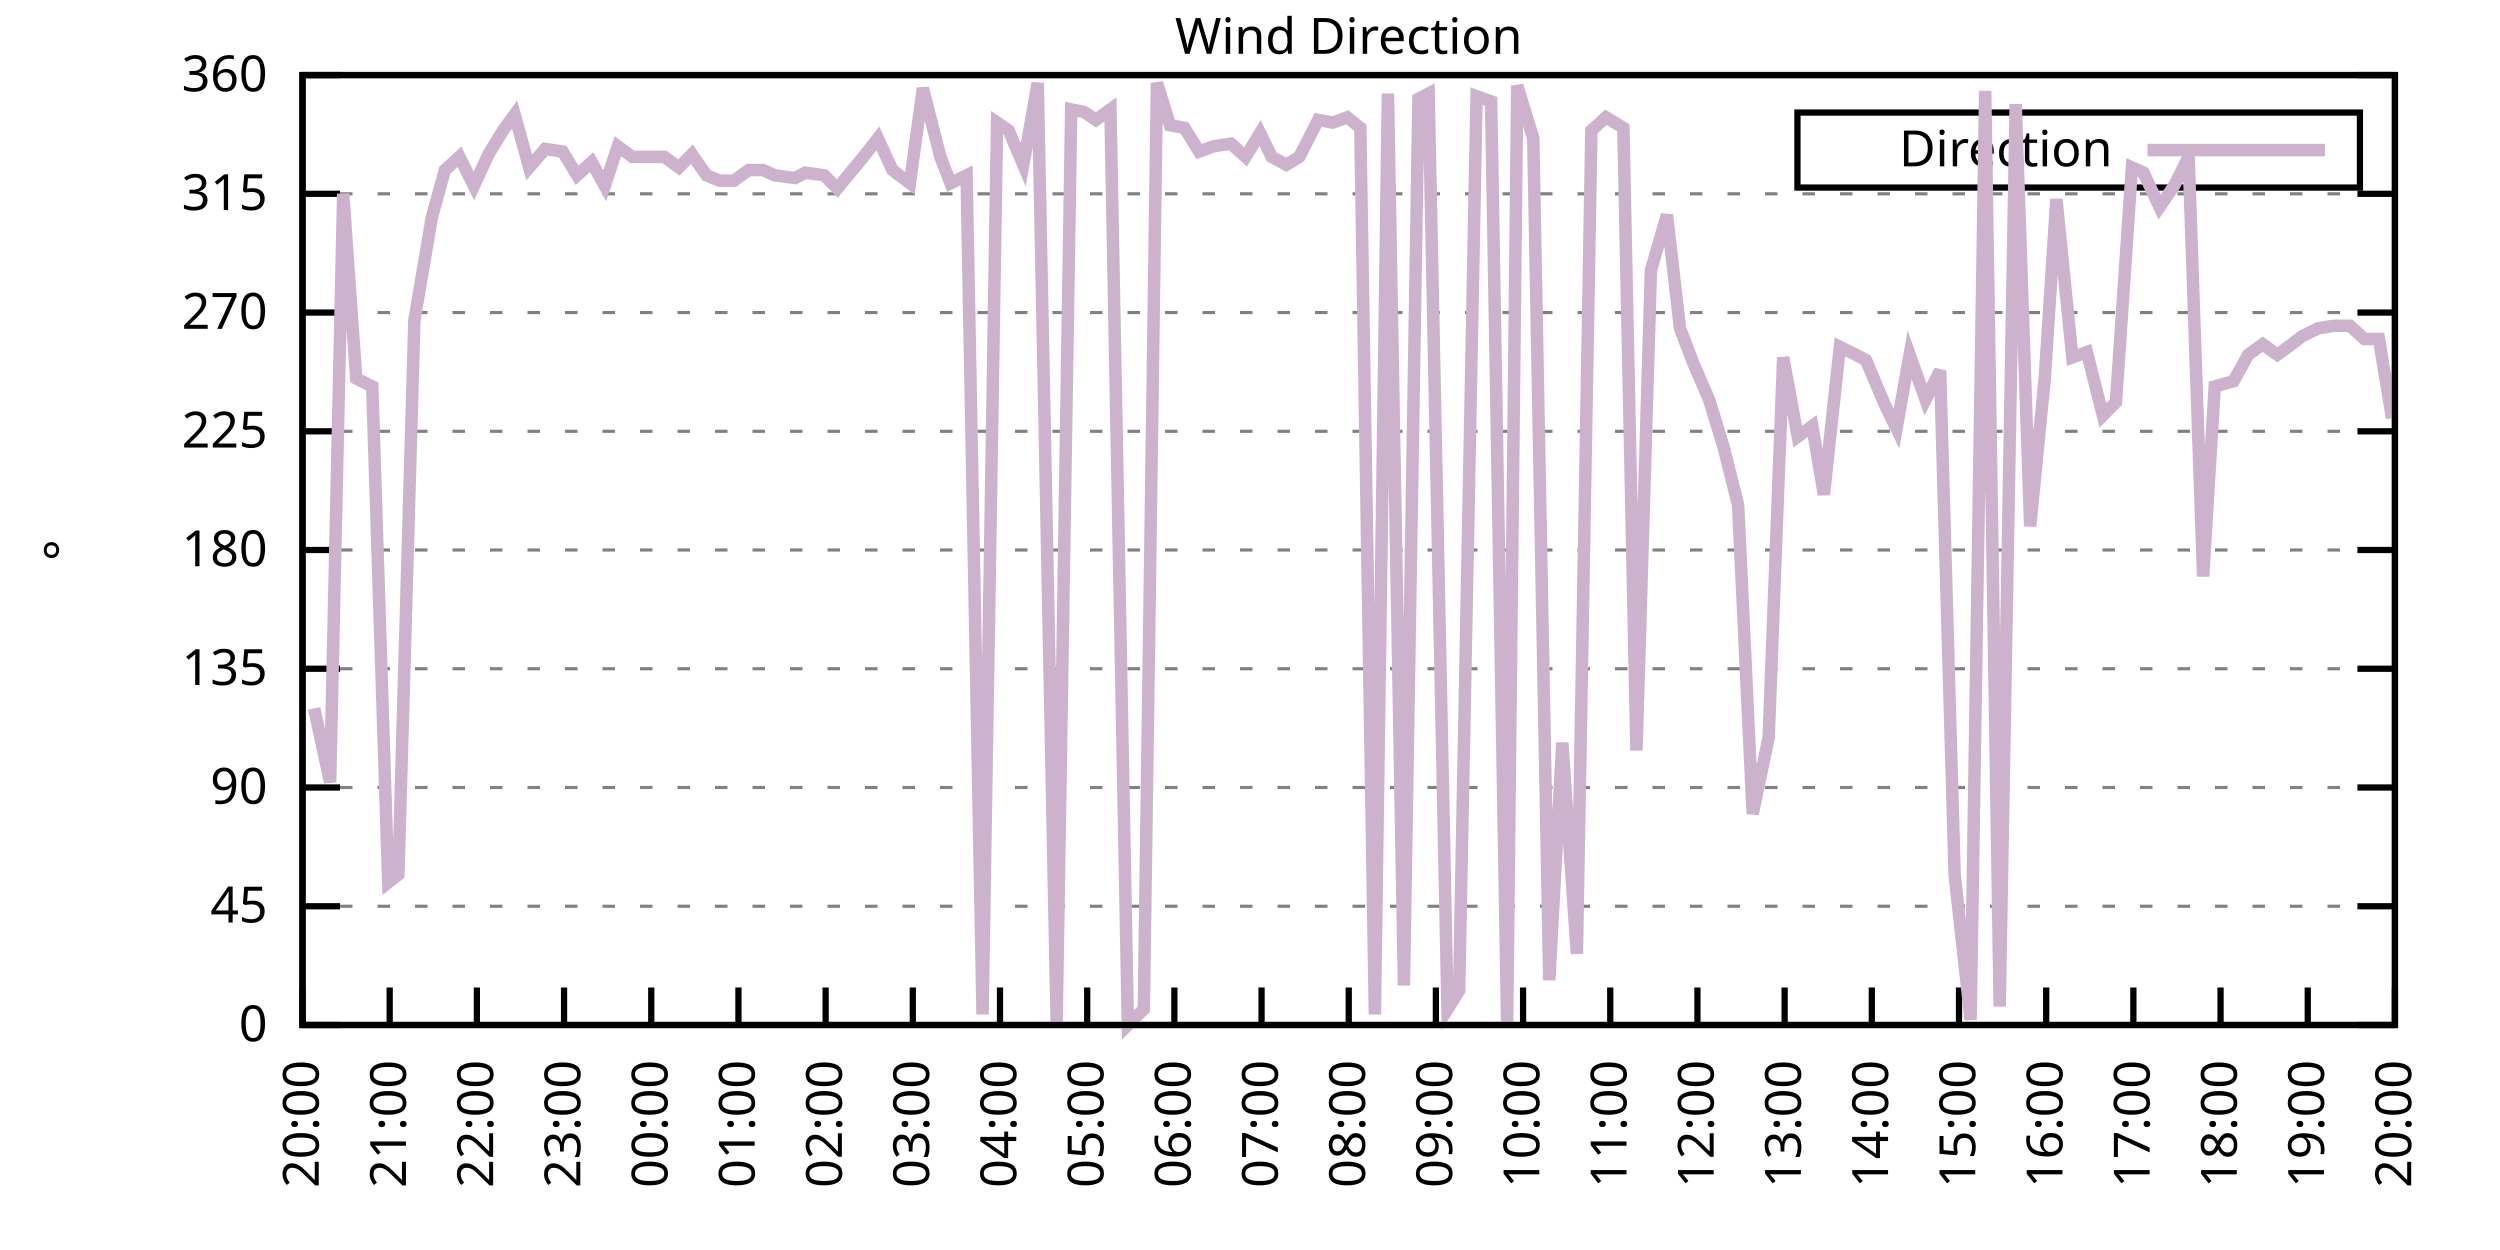
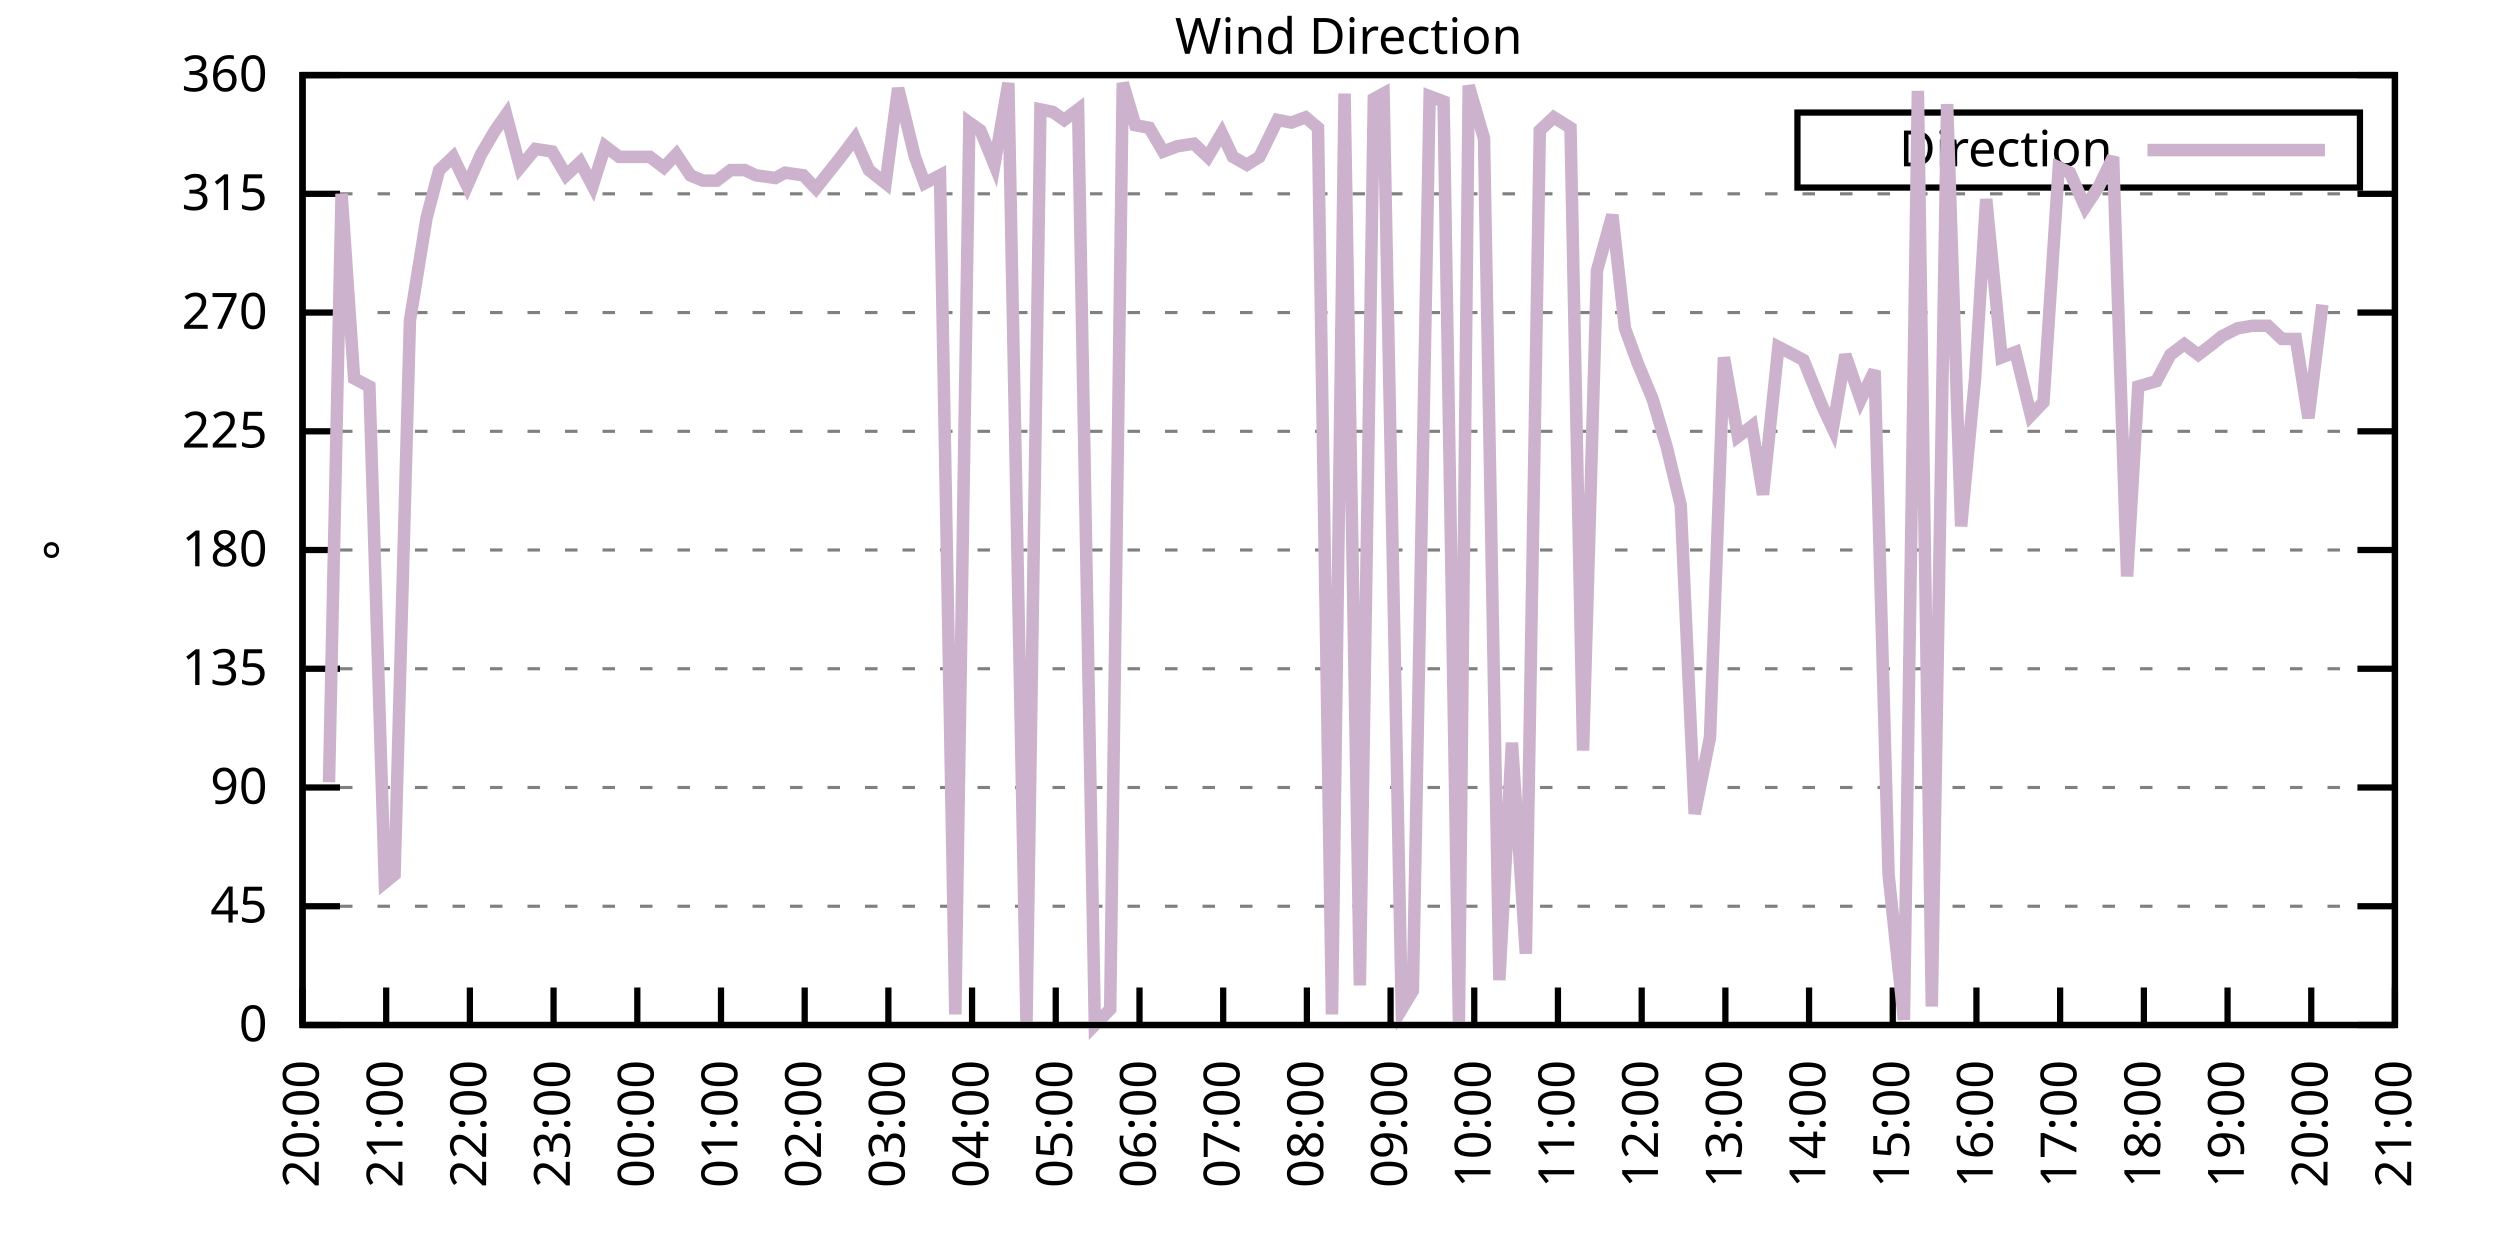
<svg xmlns="http://www.w3.org/2000/svg" xmlns:xlink="http://www.w3.org/1999/xlink" width="400" height="200" viewBox="0 0 400 200">
  <g id="gnuplot_canvas">
    <rect x="0" y="0" width="400" height="200" fill="none" />
    <defs>
      <circle id="gpDot" r="0.5" stroke-width="0.5" stroke="currentColor" />
      <path id="gpPt0" stroke-width="0.333" stroke="currentColor" d="M-1,0 h2 M0,-1 v2" />
      <path id="gpPt1" stroke-width="0.333" stroke="currentColor" d="M-1,-1 L1,1 M1,-1 L-1,1" />
      <path id="gpPt2" stroke-width="0.333" stroke="currentColor" d="M-1,0 L1,0 M0,-1 L0,1 M-1,-1 L1,1 M-1,1 L1,-1" />
      <rect id="gpPt3" stroke-width="0.333" stroke="currentColor" x="-1" y="-1" width="2" height="2" />
      <rect id="gpPt4" stroke-width="0.333" stroke="currentColor" fill="currentColor" x="-1" y="-1" width="2" height="2" />
      <circle id="gpPt5" stroke-width="0.333" stroke="currentColor" cx="0" cy="0" r="1" />
      <use xlink:href="#gpPt5" id="gpPt6" fill="currentColor" stroke="none" />
      <path id="gpPt7" stroke-width="0.333" stroke="currentColor" d="M0,-1.33 L-1.33,0.67 L1.33,0.67 z" />
      <use xlink:href="#gpPt7" id="gpPt8" fill="currentColor" stroke="none" />
      <use xlink:href="#gpPt7" id="gpPt9" stroke="currentColor" transform="rotate(180)" />
      <use xlink:href="#gpPt9" id="gpPt10" fill="currentColor" stroke="none" />
      <use xlink:href="#gpPt3" id="gpPt11" stroke="currentColor" transform="rotate(45)" />
      <use xlink:href="#gpPt11" id="gpPt12" fill="currentColor" stroke="none" />
      <path id="gpPt13" stroke-width="0.333" stroke="currentColor" d="M0,1.330 L1.265,0.411 L0.782,-1.067 L-0.782,-1.076 L-1.265,0.411 z" />
      <use xlink:href="#gpPt13" id="gpPt14" fill="currentColor" stroke="none" />
      <filter id="textbox" filterUnits="objectBoundingBox" x="0" y="0" height="1" width="1">
        <feFlood flood-color="white" flood-opacity="1" result="bgnd" />
        <feComposite in="SourceGraphic" in2="bgnd" operator="atop" />
      </filter>
      <filter id="greybox" filterUnits="objectBoundingBox" x="0" y="0" height="1" width="1">
        <feFlood flood-color="lightgrey" flood-opacity="1" result="grey" />
        <feComposite in="SourceGraphic" in2="grey" operator="atop" />
      </filter>
    </defs>
    <g fill="none" color="white" stroke="currentColor" stroke-width="1.00" stroke-linecap="butt" stroke-linejoin="miter">
</g>
    <g fill="none" color="black" stroke="currentColor" stroke-width="1.00" stroke-linecap="butt" stroke-linejoin="miter">
      <g stroke="none" shape-rendering="crispEdges">
        <polygon fill="rgb(255, 255, 255)" points="48.40,164.00 383.18,164.00 383.18,12.02 48.40,12.02 " />
      </g>
    </g>
    <g fill="none" color="black" stroke="currentColor" stroke-width="1.00" stroke-linecap="butt" stroke-linejoin="miter">
</g>
    <g fill="none" color="black" stroke="black" stroke-width="0.50" stroke-linecap="butt" stroke-linejoin="miter">
</g>
    <g fill="none" color="gray" stroke="currentColor" stroke-width="0.50" stroke-linecap="butt" stroke-linejoin="miter">
      <path stroke="gray" stroke-dasharray="2,4" class="gridline" d="M48.40,164.00 L383.19,164.00  " />
    </g>
    <g fill="none" color="gray" stroke="gray" stroke-width="1.00" stroke-linecap="butt" stroke-linejoin="miter">
</g>
    <g fill="none" color="black" stroke="currentColor" stroke-width="1.00" stroke-linecap="butt" stroke-linejoin="miter">
      <path stroke="black" d="M48.40,164.00 L54.40,164.00 M383.19,164.00 L377.19,164.00  " />
      <g transform="translate(42.80,166.60)" stroke="none" fill="black" font-family="Sans" font-size="8.00" text-anchor="end">
        <text>
          <tspan font-family="Sans"> 0</tspan>
        </text>
      </g>
    </g>
    <g fill="none" color="black" stroke="currentColor" stroke-width="1.00" stroke-linecap="butt" stroke-linejoin="miter">
</g>
    <g fill="none" color="black" stroke="black" stroke-width="0.50" stroke-linecap="butt" stroke-linejoin="miter">
</g>
    <g fill="none" color="gray" stroke="currentColor" stroke-width="0.50" stroke-linecap="butt" stroke-linejoin="miter">
      <path stroke="gray" stroke-dasharray="2,4" class="gridline" d="M48.40,145.00 L383.19,145.00  " />
    </g>
    <g fill="none" color="gray" stroke="gray" stroke-width="1.00" stroke-linecap="butt" stroke-linejoin="miter">
</g>
    <g fill="none" color="black" stroke="currentColor" stroke-width="1.00" stroke-linecap="butt" stroke-linejoin="miter">
      <path stroke="black" d="M48.40,145.00 L54.40,145.00 M383.19,145.00 L377.19,145.00  " />
      <g transform="translate(42.80,147.60)" stroke="none" fill="black" font-family="Sans" font-size="8.00" text-anchor="end">
        <text>
          <tspan font-family="Sans"> 45</tspan>
        </text>
      </g>
    </g>
    <g fill="none" color="black" stroke="currentColor" stroke-width="1.00" stroke-linecap="butt" stroke-linejoin="miter">
</g>
    <g fill="none" color="black" stroke="black" stroke-width="0.50" stroke-linecap="butt" stroke-linejoin="miter">
</g>
    <g fill="none" color="gray" stroke="currentColor" stroke-width="0.50" stroke-linecap="butt" stroke-linejoin="miter">
      <path stroke="gray" stroke-dasharray="2,4" class="gridline" d="M48.40,126.00 L383.19,126.00  " />
    </g>
    <g fill="none" color="gray" stroke="gray" stroke-width="1.00" stroke-linecap="butt" stroke-linejoin="miter">
</g>
    <g fill="none" color="black" stroke="currentColor" stroke-width="1.00" stroke-linecap="butt" stroke-linejoin="miter">
      <path stroke="black" d="M48.40,126.00 L54.40,126.00 M383.19,126.00 L377.19,126.00  " />
      <g transform="translate(42.80,128.60)" stroke="none" fill="black" font-family="Sans" font-size="8.00" text-anchor="end">
        <text>
          <tspan font-family="Sans"> 90</tspan>
        </text>
      </g>
    </g>
    <g fill="none" color="black" stroke="currentColor" stroke-width="1.00" stroke-linecap="butt" stroke-linejoin="miter">
</g>
    <g fill="none" color="black" stroke="black" stroke-width="0.50" stroke-linecap="butt" stroke-linejoin="miter">
</g>
    <g fill="none" color="gray" stroke="currentColor" stroke-width="0.50" stroke-linecap="butt" stroke-linejoin="miter">
      <path stroke="gray" stroke-dasharray="2,4" class="gridline" d="M48.40,107.00 L383.19,107.00  " />
    </g>
    <g fill="none" color="gray" stroke="gray" stroke-width="1.00" stroke-linecap="butt" stroke-linejoin="miter">
</g>
    <g fill="none" color="black" stroke="currentColor" stroke-width="1.00" stroke-linecap="butt" stroke-linejoin="miter">
      <path stroke="black" d="M48.40,107.00 L54.40,107.00 M383.19,107.00 L377.19,107.00  " />
      <g transform="translate(42.80,109.60)" stroke="none" fill="black" font-family="Sans" font-size="8.00" text-anchor="end">
        <text>
          <tspan font-family="Sans"> 135</tspan>
        </text>
      </g>
    </g>
    <g fill="none" color="black" stroke="currentColor" stroke-width="1.00" stroke-linecap="butt" stroke-linejoin="miter">
</g>
    <g fill="none" color="black" stroke="black" stroke-width="0.50" stroke-linecap="butt" stroke-linejoin="miter">
</g>
    <g fill="none" color="gray" stroke="currentColor" stroke-width="0.50" stroke-linecap="butt" stroke-linejoin="miter">
      <path stroke="gray" stroke-dasharray="2,4" class="gridline" d="M48.40,88.00 L383.19,88.00  " />
    </g>
    <g fill="none" color="gray" stroke="gray" stroke-width="1.00" stroke-linecap="butt" stroke-linejoin="miter">
</g>
    <g fill="none" color="black" stroke="currentColor" stroke-width="1.00" stroke-linecap="butt" stroke-linejoin="miter">
      <path stroke="black" d="M48.40,88.00 L54.40,88.00 M383.19,88.00 L377.19,88.00  " />
      <g transform="translate(42.80,90.60)" stroke="none" fill="black" font-family="Sans" font-size="8.00" text-anchor="end">
        <text>
          <tspan font-family="Sans"> 180</tspan>
        </text>
      </g>
    </g>
    <g fill="none" color="black" stroke="currentColor" stroke-width="1.00" stroke-linecap="butt" stroke-linejoin="miter">
</g>
    <g fill="none" color="black" stroke="black" stroke-width="0.50" stroke-linecap="butt" stroke-linejoin="miter">
</g>
    <g fill="none" color="gray" stroke="currentColor" stroke-width="0.50" stroke-linecap="butt" stroke-linejoin="miter">
      <path stroke="gray" stroke-dasharray="2,4" class="gridline" d="M48.40,69.01 L383.19,69.01  " />
    </g>
    <g fill="none" color="gray" stroke="gray" stroke-width="1.00" stroke-linecap="butt" stroke-linejoin="miter">
</g>
    <g fill="none" color="black" stroke="currentColor" stroke-width="1.00" stroke-linecap="butt" stroke-linejoin="miter">
      <path stroke="black" d="M48.40,69.01 L54.40,69.01 M383.19,69.01 L377.19,69.01  " />
      <g transform="translate(42.80,71.61)" stroke="none" fill="black" font-family="Sans" font-size="8.00" text-anchor="end">
        <text>
          <tspan font-family="Sans"> 225</tspan>
        </text>
      </g>
    </g>
    <g fill="none" color="black" stroke="currentColor" stroke-width="1.00" stroke-linecap="butt" stroke-linejoin="miter">
</g>
    <g fill="none" color="black" stroke="black" stroke-width="0.50" stroke-linecap="butt" stroke-linejoin="miter">
</g>
    <g fill="none" color="gray" stroke="currentColor" stroke-width="0.50" stroke-linecap="butt" stroke-linejoin="miter">
      <path stroke="gray" stroke-dasharray="2,4" class="gridline" d="M48.40,50.01 L383.19,50.01  " />
    </g>
    <g fill="none" color="gray" stroke="gray" stroke-width="1.00" stroke-linecap="butt" stroke-linejoin="miter">
</g>
    <g fill="none" color="black" stroke="currentColor" stroke-width="1.00" stroke-linecap="butt" stroke-linejoin="miter">
      <path stroke="black" d="M48.40,50.01 L54.40,50.01 M383.19,50.01 L377.19,50.01  " />
      <g transform="translate(42.80,52.61)" stroke="none" fill="black" font-family="Sans" font-size="8.00" text-anchor="end">
        <text>
          <tspan font-family="Sans"> 270</tspan>
        </text>
      </g>
    </g>
    <g fill="none" color="black" stroke="currentColor" stroke-width="1.00" stroke-linecap="butt" stroke-linejoin="miter">
</g>
    <g fill="none" color="black" stroke="black" stroke-width="0.50" stroke-linecap="butt" stroke-linejoin="miter">
</g>
    <g fill="none" color="gray" stroke="currentColor" stroke-width="0.50" stroke-linecap="butt" stroke-linejoin="miter">
      <path stroke="gray" stroke-dasharray="2,4" class="gridline" d="M48.40,31.01 L383.19,31.01  " />
    </g>
    <g fill="none" color="gray" stroke="gray" stroke-width="1.00" stroke-linecap="butt" stroke-linejoin="miter">
</g>
    <g fill="none" color="black" stroke="currentColor" stroke-width="1.00" stroke-linecap="butt" stroke-linejoin="miter">
      <path stroke="black" d="M48.40,31.01 L54.40,31.01 M383.19,31.01 L377.19,31.01  " />
      <g transform="translate(42.80,33.61)" stroke="none" fill="black" font-family="Sans" font-size="8.00" text-anchor="end">
        <text>
          <tspan font-family="Sans"> 315</tspan>
        </text>
      </g>
    </g>
    <g fill="none" color="black" stroke="currentColor" stroke-width="1.00" stroke-linecap="butt" stroke-linejoin="miter">
</g>
    <g fill="none" color="black" stroke="black" stroke-width="0.50" stroke-linecap="butt" stroke-linejoin="miter">
</g>
    <g fill="none" color="gray" stroke="currentColor" stroke-width="0.50" stroke-linecap="butt" stroke-linejoin="miter">
      <path stroke="gray" stroke-dasharray="2,4" class="gridline" d="M48.40,12.01 L383.19,12.01  " />
    </g>
    <g fill="none" color="gray" stroke="gray" stroke-width="1.00" stroke-linecap="butt" stroke-linejoin="miter">
</g>
    <g fill="none" color="black" stroke="currentColor" stroke-width="1.00" stroke-linecap="butt" stroke-linejoin="miter">
      <path stroke="black" d="M48.40,12.01 L54.40,12.01 M383.19,12.01 L377.19,12.01  " />
      <g transform="translate(42.80,14.61)" stroke="none" fill="black" font-family="Sans" font-size="8.00" text-anchor="end">
        <text>
          <tspan font-family="Sans"> 360</tspan>
        </text>
      </g>
    </g>
    <g fill="none" color="black" stroke="currentColor" stroke-width="1.00" stroke-linecap="butt" stroke-linejoin="miter">
      <path stroke="black" d="M48.40,164.00 L48.40,158.00  " />
      <g transform="translate(51.00,169.60) rotate(270.00)" stroke="none" fill="black" font-family="Sans" font-size="8.00" text-anchor="end">
        <text>
          <tspan font-family="Sans">20:00</tspan>
        </text>
      </g>
    </g>
    <g fill="none" color="black" stroke="currentColor" stroke-width="1.00" stroke-linecap="butt" stroke-linejoin="miter">
-       <path stroke="black" d="M62.35,164.00 L62.35,158.00  " />
-       <g transform="translate(64.95,169.60) rotate(270.00)" stroke="none" fill="black" font-family="Sans" font-size="8.00" text-anchor="end">
+       <path stroke="black" d="M61.79,164.00 L61.79,158.00  " />
+       <g transform="translate(64.39,169.60) rotate(270.00)" stroke="none" fill="black" font-family="Sans" font-size="8.00" text-anchor="end">
        <text>
          <tspan font-family="Sans">21:00</tspan>
        </text>
      </g>
    </g>
    <g fill="none" color="black" stroke="currentColor" stroke-width="1.00" stroke-linecap="butt" stroke-linejoin="miter">
-       <path stroke="black" d="M76.30,164.00 L76.30,158.00  " />
-       <g transform="translate(78.90,169.60) rotate(270.00)" stroke="none" fill="black" font-family="Sans" font-size="8.00" text-anchor="end">
+       <path stroke="black" d="M75.18,164.00 L75.18,158.00  " />
+       <g transform="translate(77.78,169.60) rotate(270.00)" stroke="none" fill="black" font-family="Sans" font-size="8.00" text-anchor="end">
        <text>
          <tspan font-family="Sans">22:00</tspan>
        </text>
      </g>
    </g>
    <g fill="none" color="black" stroke="currentColor" stroke-width="1.00" stroke-linecap="butt" stroke-linejoin="miter">
-       <path stroke="black" d="M90.25,164.00 L90.25,158.00  " />
-       <g transform="translate(92.85,169.60) rotate(270.00)" stroke="none" fill="black" font-family="Sans" font-size="8.00" text-anchor="end">
+       <path stroke="black" d="M88.57,164.00 L88.57,158.00  " />
+       <g transform="translate(91.17,169.60) rotate(270.00)" stroke="none" fill="black" font-family="Sans" font-size="8.00" text-anchor="end">
        <text>
          <tspan font-family="Sans">23:00</tspan>
        </text>
      </g>
    </g>
    <g fill="none" color="black" stroke="currentColor" stroke-width="1.00" stroke-linecap="butt" stroke-linejoin="miter">
-       <path stroke="black" d="M104.20,164.00 L104.20,158.00  " />
-       <g transform="translate(106.80,169.60) rotate(270.00)" stroke="none" fill="black" font-family="Sans" font-size="8.00" text-anchor="end">
+       <path stroke="black" d="M101.97,164.00 L101.97,158.00  " />
+       <g transform="translate(104.57,169.60) rotate(270.00)" stroke="none" fill="black" font-family="Sans" font-size="8.00" text-anchor="end">
        <text>
          <tspan font-family="Sans">00:00</tspan>
        </text>
      </g>
    </g>
    <g fill="none" color="black" stroke="currentColor" stroke-width="1.00" stroke-linecap="butt" stroke-linejoin="miter">
-       <path stroke="black" d="M118.15,164.00 L118.15,158.00  " />
-       <g transform="translate(120.75,169.60) rotate(270.00)" stroke="none" fill="black" font-family="Sans" font-size="8.00" text-anchor="end">
+       <path stroke="black" d="M115.36,164.00 L115.36,158.00  " />
+       <g transform="translate(117.96,169.60) rotate(270.00)" stroke="none" fill="black" font-family="Sans" font-size="8.00" text-anchor="end">
        <text>
          <tspan font-family="Sans">01:00</tspan>
        </text>
      </g>
    </g>
    <g fill="none" color="black" stroke="currentColor" stroke-width="1.00" stroke-linecap="butt" stroke-linejoin="miter">
-       <path stroke="black" d="M132.10,164.00 L132.10,158.00  " />
-       <g transform="translate(134.70,169.60) rotate(270.00)" stroke="none" fill="black" font-family="Sans" font-size="8.00" text-anchor="end">
+       <path stroke="black" d="M128.75,164.00 L128.75,158.00  " />
+       <g transform="translate(131.35,169.60) rotate(270.00)" stroke="none" fill="black" font-family="Sans" font-size="8.00" text-anchor="end">
        <text>
          <tspan font-family="Sans">02:00</tspan>
        </text>
      </g>
    </g>
    <g fill="none" color="black" stroke="currentColor" stroke-width="1.00" stroke-linecap="butt" stroke-linejoin="miter">
-       <path stroke="black" d="M146.05,164.00 L146.05,158.00  " />
-       <g transform="translate(148.65,169.60) rotate(270.00)" stroke="none" fill="black" font-family="Sans" font-size="8.00" text-anchor="end">
+       <path stroke="black" d="M142.14,164.00 L142.14,158.00  " />
+       <g transform="translate(144.74,169.60) rotate(270.00)" stroke="none" fill="black" font-family="Sans" font-size="8.00" text-anchor="end">
        <text>
          <tspan font-family="Sans">03:00</tspan>
        </text>
      </g>
    </g>
    <g fill="none" color="black" stroke="currentColor" stroke-width="1.00" stroke-linecap="butt" stroke-linejoin="miter">
-       <path stroke="black" d="M160.00,164.00 L160.00,158.00  " />
-       <g transform="translate(162.60,169.60) rotate(270.00)" stroke="none" fill="black" font-family="Sans" font-size="8.00" text-anchor="end">
+       <path stroke="black" d="M155.53,164.00 L155.53,158.00  " />
+       <g transform="translate(158.13,169.60) rotate(270.00)" stroke="none" fill="black" font-family="Sans" font-size="8.00" text-anchor="end">
        <text>
          <tspan font-family="Sans">04:00</tspan>
        </text>
      </g>
    </g>
    <g fill="none" color="black" stroke="currentColor" stroke-width="1.00" stroke-linecap="butt" stroke-linejoin="miter">
-       <path stroke="black" d="M173.95,164.00 L173.95,158.00  " />
-       <g transform="translate(176.55,169.60) rotate(270.00)" stroke="none" fill="black" font-family="Sans" font-size="8.00" text-anchor="end">
+       <path stroke="black" d="M168.92,164.00 L168.92,158.00  " />
+       <g transform="translate(171.52,169.60) rotate(270.00)" stroke="none" fill="black" font-family="Sans" font-size="8.00" text-anchor="end">
        <text>
          <tspan font-family="Sans">05:00</tspan>
        </text>
      </g>
    </g>
    <g fill="none" color="black" stroke="currentColor" stroke-width="1.00" stroke-linecap="butt" stroke-linejoin="miter">
-       <path stroke="black" d="M187.90,164.00 L187.90,158.00  " />
-       <g transform="translate(190.50,169.60) rotate(270.00)" stroke="none" fill="black" font-family="Sans" font-size="8.00" text-anchor="end">
+       <path stroke="black" d="M182.32,164.00 L182.32,158.00  " />
+       <g transform="translate(184.92,169.60) rotate(270.00)" stroke="none" fill="black" font-family="Sans" font-size="8.00" text-anchor="end">
        <text>
          <tspan font-family="Sans">06:00</tspan>
        </text>
      </g>
    </g>
    <g fill="none" color="black" stroke="currentColor" stroke-width="1.00" stroke-linecap="butt" stroke-linejoin="miter">
-       <path stroke="black" d="M201.85,164.00 L201.85,158.00  " />
-       <g transform="translate(204.45,169.60) rotate(270.00)" stroke="none" fill="black" font-family="Sans" font-size="8.00" text-anchor="end">
+       <path stroke="black" d="M195.71,164.00 L195.71,158.00  " />
+       <g transform="translate(198.31,169.60) rotate(270.00)" stroke="none" fill="black" font-family="Sans" font-size="8.00" text-anchor="end">
        <text>
          <tspan font-family="Sans">07:00</tspan>
        </text>
      </g>
    </g>
    <g fill="none" color="black" stroke="currentColor" stroke-width="1.00" stroke-linecap="butt" stroke-linejoin="miter">
-       <path stroke="black" d="M215.80,164.00 L215.80,158.00  " />
-       <g transform="translate(218.40,169.60) rotate(270.00)" stroke="none" fill="black" font-family="Sans" font-size="8.00" text-anchor="end">
+       <path stroke="black" d="M209.10,164.00 L209.10,158.00  " />
+       <g transform="translate(211.70,169.60) rotate(270.00)" stroke="none" fill="black" font-family="Sans" font-size="8.00" text-anchor="end">
        <text>
          <tspan font-family="Sans">08:00</tspan>
        </text>
      </g>
    </g>
    <g fill="none" color="black" stroke="currentColor" stroke-width="1.00" stroke-linecap="butt" stroke-linejoin="miter">
-       <path stroke="black" d="M229.74,164.00 L229.74,158.00  " />
-       <g transform="translate(232.34,169.60) rotate(270.00)" stroke="none" fill="black" font-family="Sans" font-size="8.00" text-anchor="end">
+       <path stroke="black" d="M222.49,164.00 L222.49,158.00  " />
+       <g transform="translate(225.09,169.60) rotate(270.00)" stroke="none" fill="black" font-family="Sans" font-size="8.00" text-anchor="end">
        <text>
          <tspan font-family="Sans">09:00</tspan>
        </text>
      </g>
    </g>
    <g fill="none" color="black" stroke="currentColor" stroke-width="1.00" stroke-linecap="butt" stroke-linejoin="miter">
-       <path stroke="black" d="M243.69,164.00 L243.69,158.00  " />
-       <g transform="translate(246.29,169.60) rotate(270.00)" stroke="none" fill="black" font-family="Sans" font-size="8.00" text-anchor="end">
+       <path stroke="black" d="M235.88,164.00 L235.88,158.00  " />
+       <g transform="translate(238.48,169.60) rotate(270.00)" stroke="none" fill="black" font-family="Sans" font-size="8.00" text-anchor="end">
        <text>
          <tspan font-family="Sans">10:00</tspan>
        </text>
      </g>
    </g>
    <g fill="none" color="black" stroke="currentColor" stroke-width="1.00" stroke-linecap="butt" stroke-linejoin="miter">
-       <path stroke="black" d="M257.64,164.00 L257.64,158.00  " />
-       <g transform="translate(260.24,169.60) rotate(270.00)" stroke="none" fill="black" font-family="Sans" font-size="8.00" text-anchor="end">
+       <path stroke="black" d="M249.27,164.00 L249.27,158.00  " />
+       <g transform="translate(251.87,169.60) rotate(270.00)" stroke="none" fill="black" font-family="Sans" font-size="8.00" text-anchor="end">
        <text>
          <tspan font-family="Sans">11:00</tspan>
        </text>
      </g>
    </g>
    <g fill="none" color="black" stroke="currentColor" stroke-width="1.00" stroke-linecap="butt" stroke-linejoin="miter">
-       <path stroke="black" d="M271.59,164.00 L271.59,158.00  " />
-       <g transform="translate(274.19,169.60) rotate(270.00)" stroke="none" fill="black" font-family="Sans" font-size="8.00" text-anchor="end">
+       <path stroke="black" d="M262.67,164.00 L262.67,158.00  " />
+       <g transform="translate(265.27,169.60) rotate(270.00)" stroke="none" fill="black" font-family="Sans" font-size="8.00" text-anchor="end">
        <text>
          <tspan font-family="Sans">12:00</tspan>
        </text>
      </g>
    </g>
    <g fill="none" color="black" stroke="currentColor" stroke-width="1.00" stroke-linecap="butt" stroke-linejoin="miter">
-       <path stroke="black" d="M285.54,164.00 L285.54,158.00  " />
-       <g transform="translate(288.14,169.60) rotate(270.00)" stroke="none" fill="black" font-family="Sans" font-size="8.00" text-anchor="end">
+       <path stroke="black" d="M276.06,164.00 L276.06,158.00  " />
+       <g transform="translate(278.66,169.60) rotate(270.00)" stroke="none" fill="black" font-family="Sans" font-size="8.00" text-anchor="end">
        <text>
          <tspan font-family="Sans">13:00</tspan>
        </text>
      </g>
    </g>
    <g fill="none" color="black" stroke="currentColor" stroke-width="1.00" stroke-linecap="butt" stroke-linejoin="miter">
-       <path stroke="black" d="M299.49,164.00 L299.49,158.00  " />
-       <g transform="translate(302.09,169.60) rotate(270.00)" stroke="none" fill="black" font-family="Sans" font-size="8.00" text-anchor="end">
+       <path stroke="black" d="M289.45,164.00 L289.45,158.00  " />
+       <g transform="translate(292.05,169.60) rotate(270.00)" stroke="none" fill="black" font-family="Sans" font-size="8.00" text-anchor="end">
        <text>
          <tspan font-family="Sans">14:00</tspan>
        </text>
      </g>
    </g>
    <g fill="none" color="black" stroke="currentColor" stroke-width="1.00" stroke-linecap="butt" stroke-linejoin="miter">
-       <path stroke="black" d="M313.44,164.00 L313.44,158.00  " />
-       <g transform="translate(316.04,169.60) rotate(270.00)" stroke="none" fill="black" font-family="Sans" font-size="8.00" text-anchor="end">
+       <path stroke="black" d="M302.84,164.00 L302.84,158.00  " />
+       <g transform="translate(305.44,169.60) rotate(270.00)" stroke="none" fill="black" font-family="Sans" font-size="8.00" text-anchor="end">
        <text>
          <tspan font-family="Sans">15:00</tspan>
        </text>
      </g>
    </g>
    <g fill="none" color="black" stroke="currentColor" stroke-width="1.00" stroke-linecap="butt" stroke-linejoin="miter">
-       <path stroke="black" d="M327.39,164.00 L327.39,158.00  " />
-       <g transform="translate(329.99,169.60) rotate(270.00)" stroke="none" fill="black" font-family="Sans" font-size="8.00" text-anchor="end">
+       <path stroke="black" d="M316.23,164.00 L316.23,158.00  " />
+       <g transform="translate(318.83,169.60) rotate(270.00)" stroke="none" fill="black" font-family="Sans" font-size="8.00" text-anchor="end">
        <text>
          <tspan font-family="Sans">16:00</tspan>
        </text>
      </g>
    </g>
    <g fill="none" color="black" stroke="currentColor" stroke-width="1.00" stroke-linecap="butt" stroke-linejoin="miter">
-       <path stroke="black" d="M341.34,164.00 L341.34,158.00  " />
-       <g transform="translate(343.94,169.60) rotate(270.00)" stroke="none" fill="black" font-family="Sans" font-size="8.00" text-anchor="end">
+       <path stroke="black" d="M329.62,164.00 L329.62,158.00  " />
+       <g transform="translate(332.22,169.60) rotate(270.00)" stroke="none" fill="black" font-family="Sans" font-size="8.00" text-anchor="end">
        <text>
          <tspan font-family="Sans">17:00</tspan>
        </text>
      </g>
    </g>
    <g fill="none" color="black" stroke="currentColor" stroke-width="1.00" stroke-linecap="butt" stroke-linejoin="miter">
-       <path stroke="black" d="M355.29,164.00 L355.29,158.00  " />
-       <g transform="translate(357.89,169.60) rotate(270.00)" stroke="none" fill="black" font-family="Sans" font-size="8.00" text-anchor="end">
+       <path stroke="black" d="M343.02,164.00 L343.02,158.00  " />
+       <g transform="translate(345.62,169.60) rotate(270.00)" stroke="none" fill="black" font-family="Sans" font-size="8.00" text-anchor="end">
        <text>
          <tspan font-family="Sans">18:00</tspan>
        </text>
      </g>
    </g>
    <g fill="none" color="black" stroke="currentColor" stroke-width="1.00" stroke-linecap="butt" stroke-linejoin="miter">
-       <path stroke="black" d="M369.24,164.00 L369.24,158.00  " />
-       <g transform="translate(371.84,169.60) rotate(270.00)" stroke="none" fill="black" font-family="Sans" font-size="8.00" text-anchor="end">
+       <path stroke="black" d="M356.41,164.00 L356.41,158.00  " />
+       <g transform="translate(359.01,169.60) rotate(270.00)" stroke="none" fill="black" font-family="Sans" font-size="8.00" text-anchor="end">
        <text>
          <tspan font-family="Sans">19:00</tspan>
+         </text>
+       </g>
+     </g>
+     <g fill="none" color="black" stroke="currentColor" stroke-width="1.00" stroke-linecap="butt" stroke-linejoin="miter">
+       <path stroke="black" d="M369.80,164.00 L369.80,158.00  " />
+       <g transform="translate(372.40,169.60) rotate(270.00)" stroke="none" fill="black" font-family="Sans" font-size="8.00" text-anchor="end">
+         <text>
+           <tspan font-family="Sans">20:00</tspan>
        </text>
      </g>
    </g>
    <g fill="none" color="black" stroke="currentColor" stroke-width="1.00" stroke-linecap="butt" stroke-linejoin="miter">
      <path stroke="black" d="M383.19,164.00 L383.19,158.00  " />
      <g transform="translate(385.79,169.60) rotate(270.00)" stroke="none" fill="black" font-family="Sans" font-size="8.00" text-anchor="end">
        <text>
-           <tspan font-family="Sans">20:00</tspan>
+           <tspan font-family="Sans">21:00</tspan>
        </text>
      </g>
    </g>
    <g fill="none" color="black" stroke="currentColor" stroke-width="1.00" stroke-linecap="butt" stroke-linejoin="miter">
</g>
    <g fill="none" color="black" stroke="currentColor" stroke-width="1.00" stroke-linecap="butt" stroke-linejoin="miter">
      <path stroke="black" d="M48.40,12.01 L48.40,164.00 L383.19,164.00 L383.19,12.01 L48.40,12.01 Z  " />
    </g>
    <g fill="none" color="black" stroke="currentColor" stroke-width="1.00" stroke-linecap="butt" stroke-linejoin="miter">
</g>
    <g fill="none" color="black" stroke="currentColor" stroke-width="1.00" stroke-linecap="butt" stroke-linejoin="miter">
      <path stroke="black" d="M287.59,30.01 L287.59,18.01 L377.59,18.01 L377.59,30.01 L287.59,30.01 Z  " />
    </g>
    <g id="Wind_direction_plot_1">
      <g fill="none" color="white" stroke="black" stroke-width="2.00" stroke-linecap="butt" stroke-linejoin="miter">
</g>
      <g fill="none" color="black" stroke="currentColor" stroke-width="2.00" stroke-linecap="butt" stroke-linejoin="miter">
        <g transform="translate(337.99,26.61)" stroke="none" fill="black" font-family="Sans" font-size="8.00" text-anchor="end">
          <text>
            <tspan font-family="Sans">Direction</tspan>
          </text>
        </g>
      </g>
      <g fill="none" color="black" stroke="currentColor" stroke-width="2.00" stroke-linecap="butt" stroke-linejoin="miter">
-         <path stroke="rgb(204, 178, 204)" d="M343.59,24.01 L371.99,24.01 M50.26,113.34 L52.82,125.16 L54.91,31.01 L57.00,60.56 L59.56,61.83 L62.12,141.20   L63.74,139.93 L66.30,51.27 L69.09,34.81 L71.18,27.21 L73.51,25.10 L75.83,29.74 L78.16,24.68 L80.48,20.88   L82.34,18.34 L84.67,26.79 L87.23,23.83 L90.02,24.25 L92.34,28.05 L94.67,25.94 L96.76,29.74 L98.85,23.41   L101.18,25.10 L106.29,25.10 L108.62,26.79 L110.71,24.68 L113.03,28.05 L115.13,28.90 L117.45,28.90 L119.78,27.21   L122.10,27.21 L123.96,28.05 L127.22,28.48 L128.84,27.63 L131.87,28.05 L133.96,30.16 L136.05,27.63 L138.14,25.10   L140.47,22.14 L142.79,27.21 L145.58,29.32 L147.67,14.12 L150.46,25.10 L152.09,29.32 L154.65,28.05 L157.21,162.31   L159.53,19.61 L161.39,20.88 L163.72,26.36 L166.04,13.28 L169.06,163.58 L171.39,17.50 L173.48,17.92 L175.34,19.19   L177.67,17.50 L180.46,164.00 L183.01,161.47 L185.11,13.28 L187.20,20.03 L189.52,20.45 L191.85,24.25 L194.17,23.41   L196.96,22.99 L199.29,25.10 L201.61,21.30 L203.47,25.10 L205.80,26.36 L207.89,25.10 L210.91,19.19 L213.24,19.61   L215.56,18.77 L217.65,20.45 L219.98,162.31 L222.07,14.97 L224.63,157.67 L226.95,15.81 L228.58,14.97 L231.60,161.47   L233.46,158.51 L236.25,15.39 L238.58,16.23 L241.14,163.58 L242.76,13.70 L245.32,22.14 L247.88,156.82 L249.97,118.83   L252.30,152.60 L254.62,20.88 L256.95,18.77 L259.74,20.45 L261.83,120.09 L264.15,43.25 L266.71,34.39 L268.80,52.54   L270.90,58.03 L273.45,63.94 L275.78,71.54 L278.10,80.83 L280.43,130.22 L282.99,117.98 L285.31,57.18 L287.64,69.85   L289.96,68.16 L291.82,79.14 L294.38,55.50 L296.94,56.76 L298.56,57.61 L301.58,64.78 L303.44,68.58 L305.54,56.76   L308.09,63.94 L310.42,59.30 L312.74,139.93 L315.30,163.16 L317.63,14.54 L319.95,161.04 L322.51,16.65 L324.83,84.21   L327.16,60.56 L329.02,31.85 L331.58,57.18 L333.90,56.34 L336.46,66.47 L338.55,64.36 L341.11,26.79 L342.97,27.63   L345.53,33.12 L347.85,29.74 L350.18,25.10 L352.50,92.23 L354.36,61.83 L357.38,60.98 L359.71,56.76 L362.03,55.07   L364.36,56.76 L366.68,55.07 L368.31,53.81 L370.87,52.54 L373.43,52.12 L375.98,52.12 L378.31,54.23 L380.63,54.23   L382.73,66.90  " />
+         <path stroke="rgb(204, 178, 204)" d="M343.59,24.01 L371.99,24.01 M52.64,125.16 L54.65,31.01 L56.66,60.56 L59.11,61.83 L61.57,141.20 L63.13,139.93   L65.59,51.27 L68.26,34.81 L70.27,27.21 L72.50,25.10 L74.74,29.74 L76.97,24.68 L79.20,20.88 L80.99,18.34   L83.22,26.79 L85.67,23.83 L88.35,24.25 L90.58,28.05 L92.82,25.94 L94.82,29.74 L96.83,23.41 L99.06,25.10   L103.98,25.10 L106.21,26.79 L108.22,24.68 L110.45,28.05 L112.46,28.90 L114.69,28.90 L116.92,27.21 L119.15,27.21   L120.94,28.05 L124.06,28.48 L125.62,27.63 L128.53,28.05 L130.54,30.16 L132.54,27.63 L134.55,25.10 L136.78,22.14   L139.02,27.21 L141.69,29.32 L143.70,14.12 L146.38,25.10 L147.94,29.32 L150.40,28.05 L152.85,162.31 L155.09,19.61   L156.87,20.88 L159.10,26.36 L161.34,13.28 L164.24,163.58 L166.47,17.50 L168.48,17.92 L170.26,19.19 L172.50,17.50   L175.17,164.00 L177.63,161.47 L179.64,13.28 L181.65,20.03 L183.88,20.45 L186.11,24.25 L188.34,23.41 L191.02,22.99   L193.25,25.10 L195.48,21.30 L197.27,25.10 L199.50,26.36 L201.51,25.10 L204.41,19.19 L206.64,19.61 L208.88,18.77   L210.88,20.45 L213.12,162.31 L215.13,14.97 L217.58,157.67 L219.81,15.81 L221.37,14.97 L224.28,161.47 L226.06,158.51   L228.74,15.39 L230.97,16.23 L233.43,163.58 L234.99,13.70 L237.44,22.14 L239.90,156.82 L241.91,118.83 L244.14,152.60   L246.37,20.88 L248.60,18.77 L251.28,20.45 L253.29,120.09 L255.52,43.25 L257.98,34.39 L259.99,52.54 L262.00,58.03   L264.45,63.94 L266.68,71.54 L268.92,80.83 L271.15,130.22 L273.60,117.98 L275.83,57.18 L278.07,69.85 L280.30,68.16   L282.08,79.14 L284.54,55.50 L286.99,56.76 L288.56,57.61 L291.46,64.78 L293.24,68.58 L295.25,56.76 L297.71,63.94   L299.94,59.30 L302.17,139.93 L304.63,163.16 L306.86,14.54 L309.09,161.04 L311.54,16.65 L313.78,84.21 L316.01,60.56   L317.79,31.85 L320.25,57.18 L322.48,56.34 L324.94,66.47 L326.95,64.36 L329.40,26.79 L331.19,27.63 L333.64,33.12   L335.87,29.74 L338.10,25.10 L340.34,92.23 L342.12,61.83 L345.02,60.98 L347.26,56.76 L349.49,55.07 L351.72,56.76   L353.95,55.07 L355.51,53.81 L357.97,52.54 L360.42,52.12 L362.88,52.12 L365.11,54.23 L367.34,54.23 L369.35,66.90   L371.58,48.74  " />
      </g>
    </g>
    <g fill="none" color="black" stroke="currentColor" stroke-width="2.00" stroke-linecap="butt" stroke-linejoin="miter">
</g>
    <g fill="none" color="black" stroke="black" stroke-width="1.00" stroke-linecap="butt" stroke-linejoin="miter">
</g>
    <g fill="none" color="black" stroke="currentColor" stroke-width="1.00" stroke-linecap="butt" stroke-linejoin="miter">
      <path stroke="black" d="M48.40,12.01 L48.40,164.00 L383.19,164.00 L383.19,12.01 L48.40,12.01 Z  " />
      <g transform="translate(12.80,88.01) rotate(270.00)" stroke="none" fill="black" font-family="Sans" font-size="8.00" text-anchor="middle">
        <text>
          <tspan font-family="Sans">°</tspan>
        </text>
      </g>
    </g>
    <g fill="none" color="black" stroke="currentColor" stroke-width="1.00" stroke-linecap="butt" stroke-linejoin="miter">
</g>
    <g fill="none" color="black" stroke="currentColor" stroke-width="1.00" stroke-linecap="butt" stroke-linejoin="miter">
      <g transform="translate(215.79,8.61)" stroke="none" fill="black" font-family="Sans" font-size="8.00" text-anchor="middle">
        <text>
          <tspan font-family="Sans">Wind Direction</tspan>
        </text>
      </g>
    </g>
    <g fill="none" color="black" stroke="currentColor" stroke-width="1.00" stroke-linecap="butt" stroke-linejoin="miter">
</g>
  </g>
</svg>
